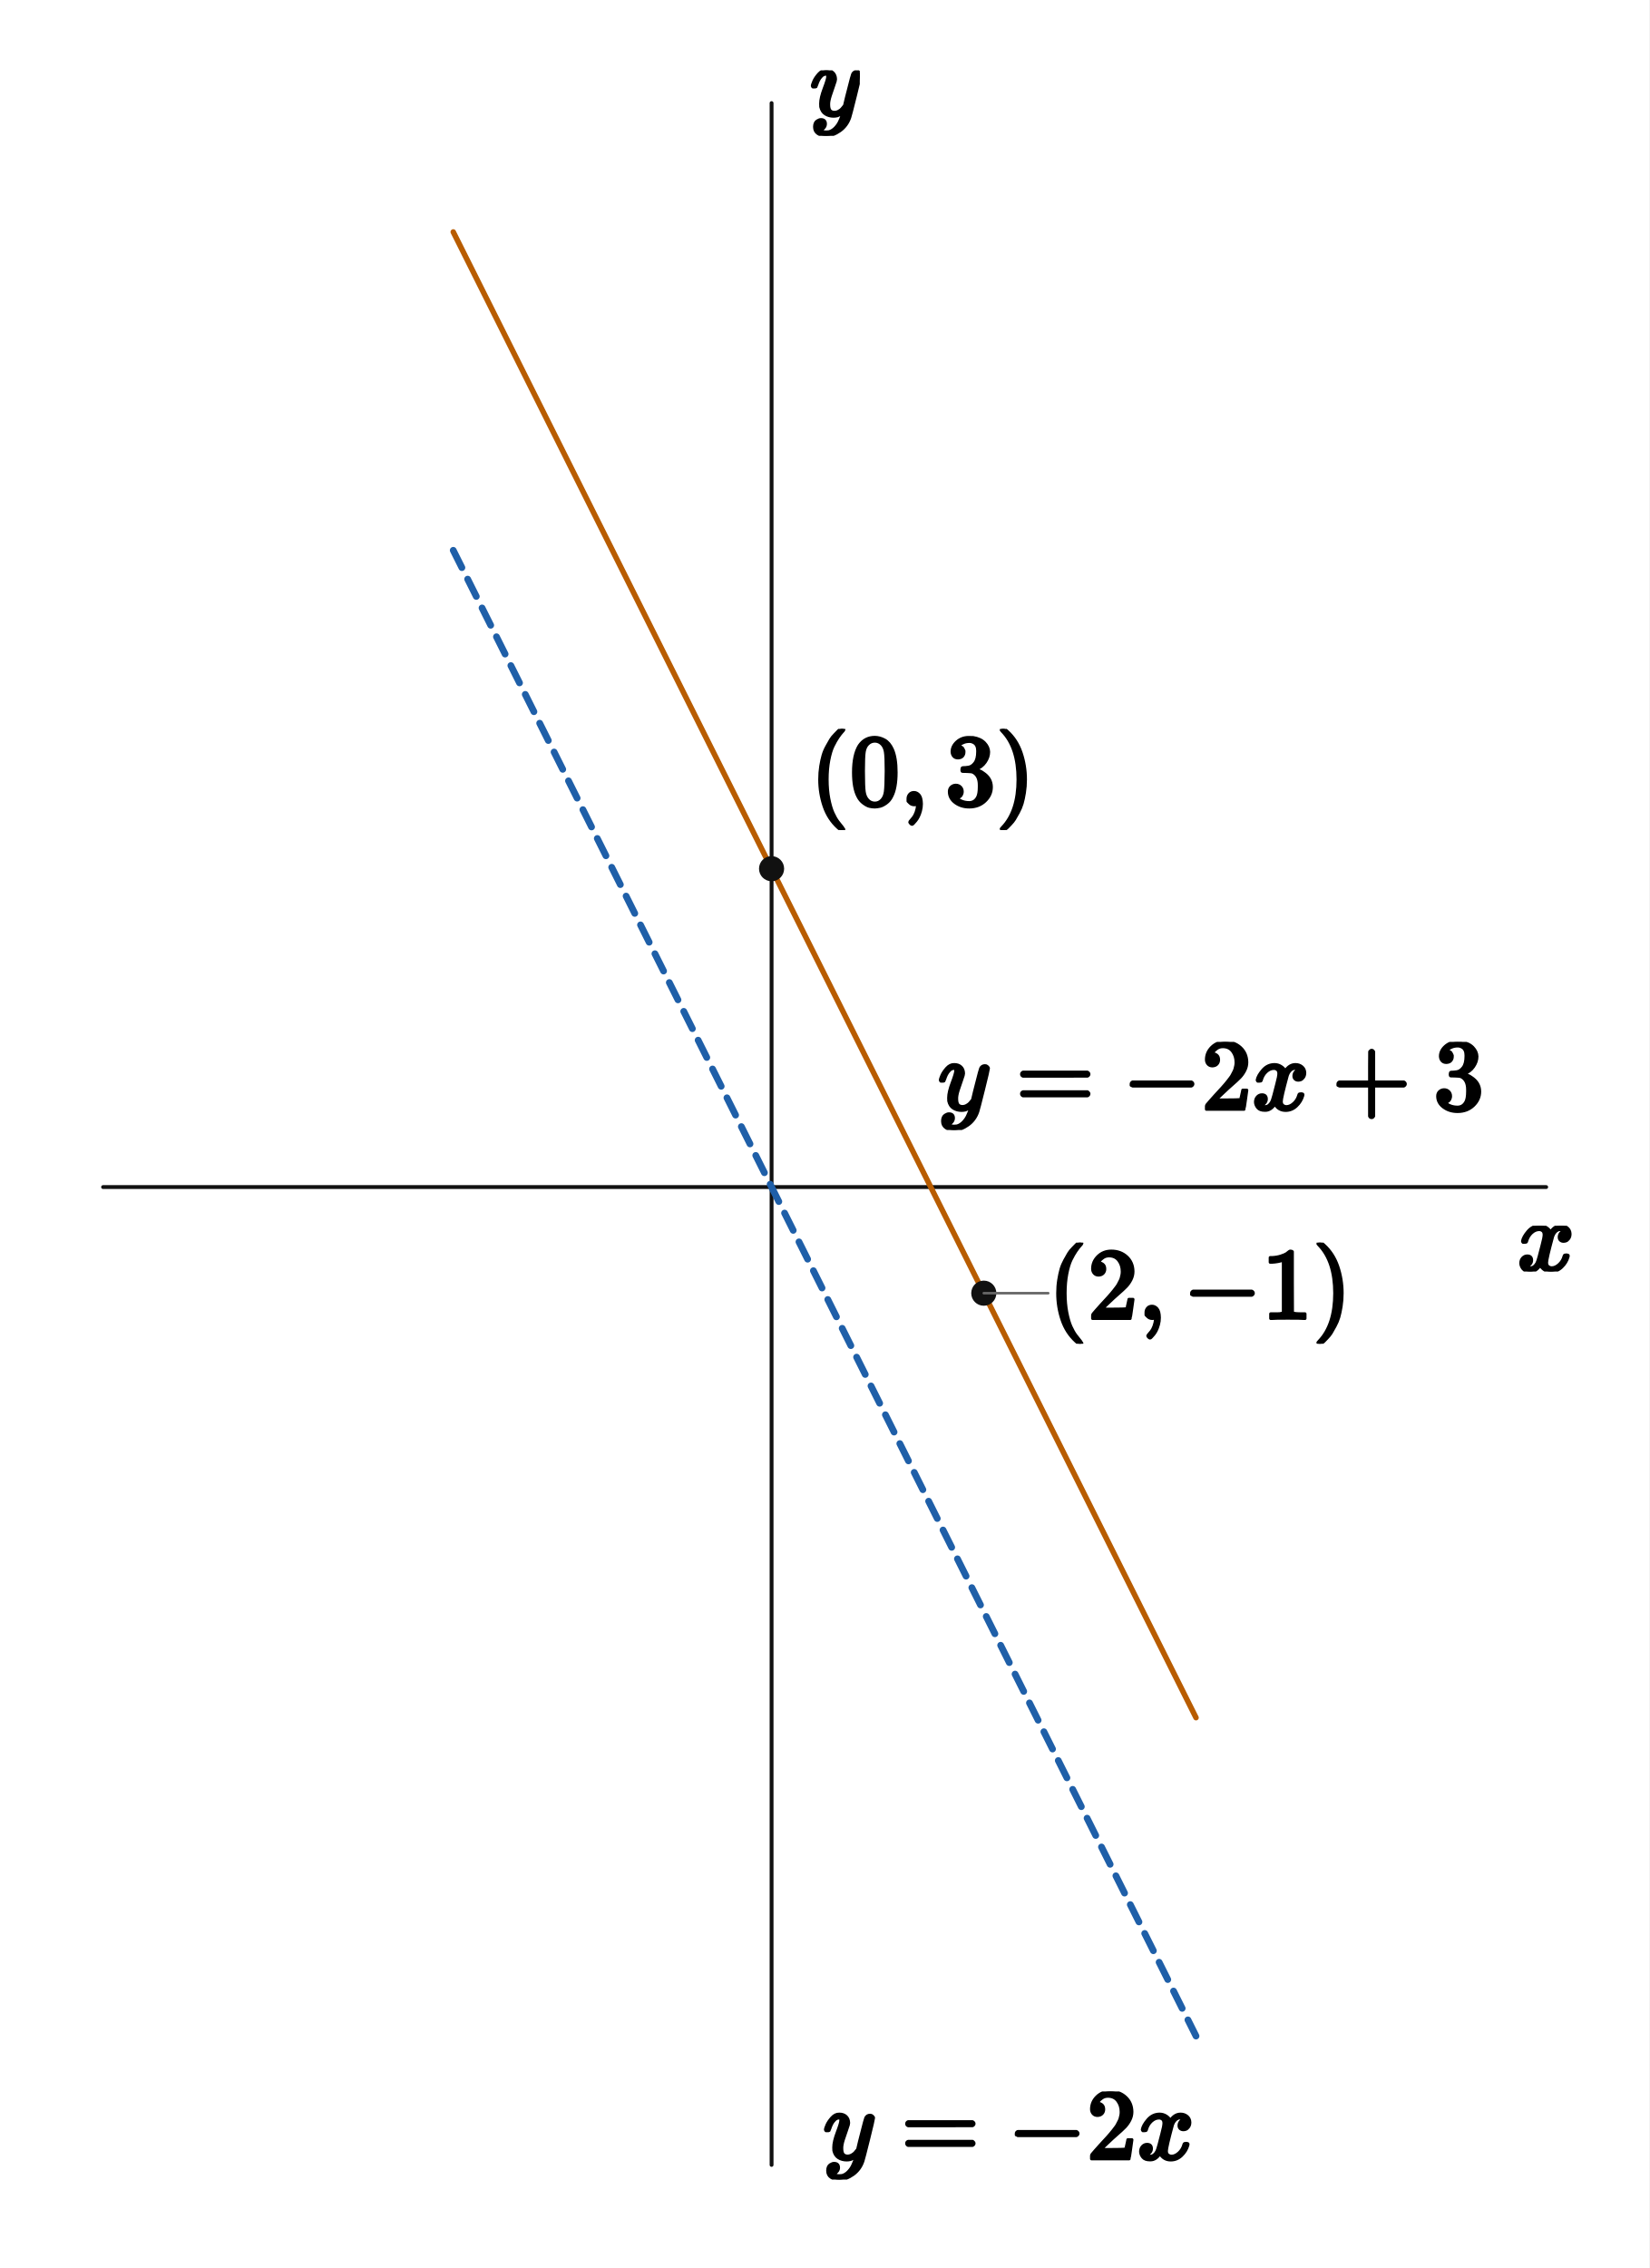
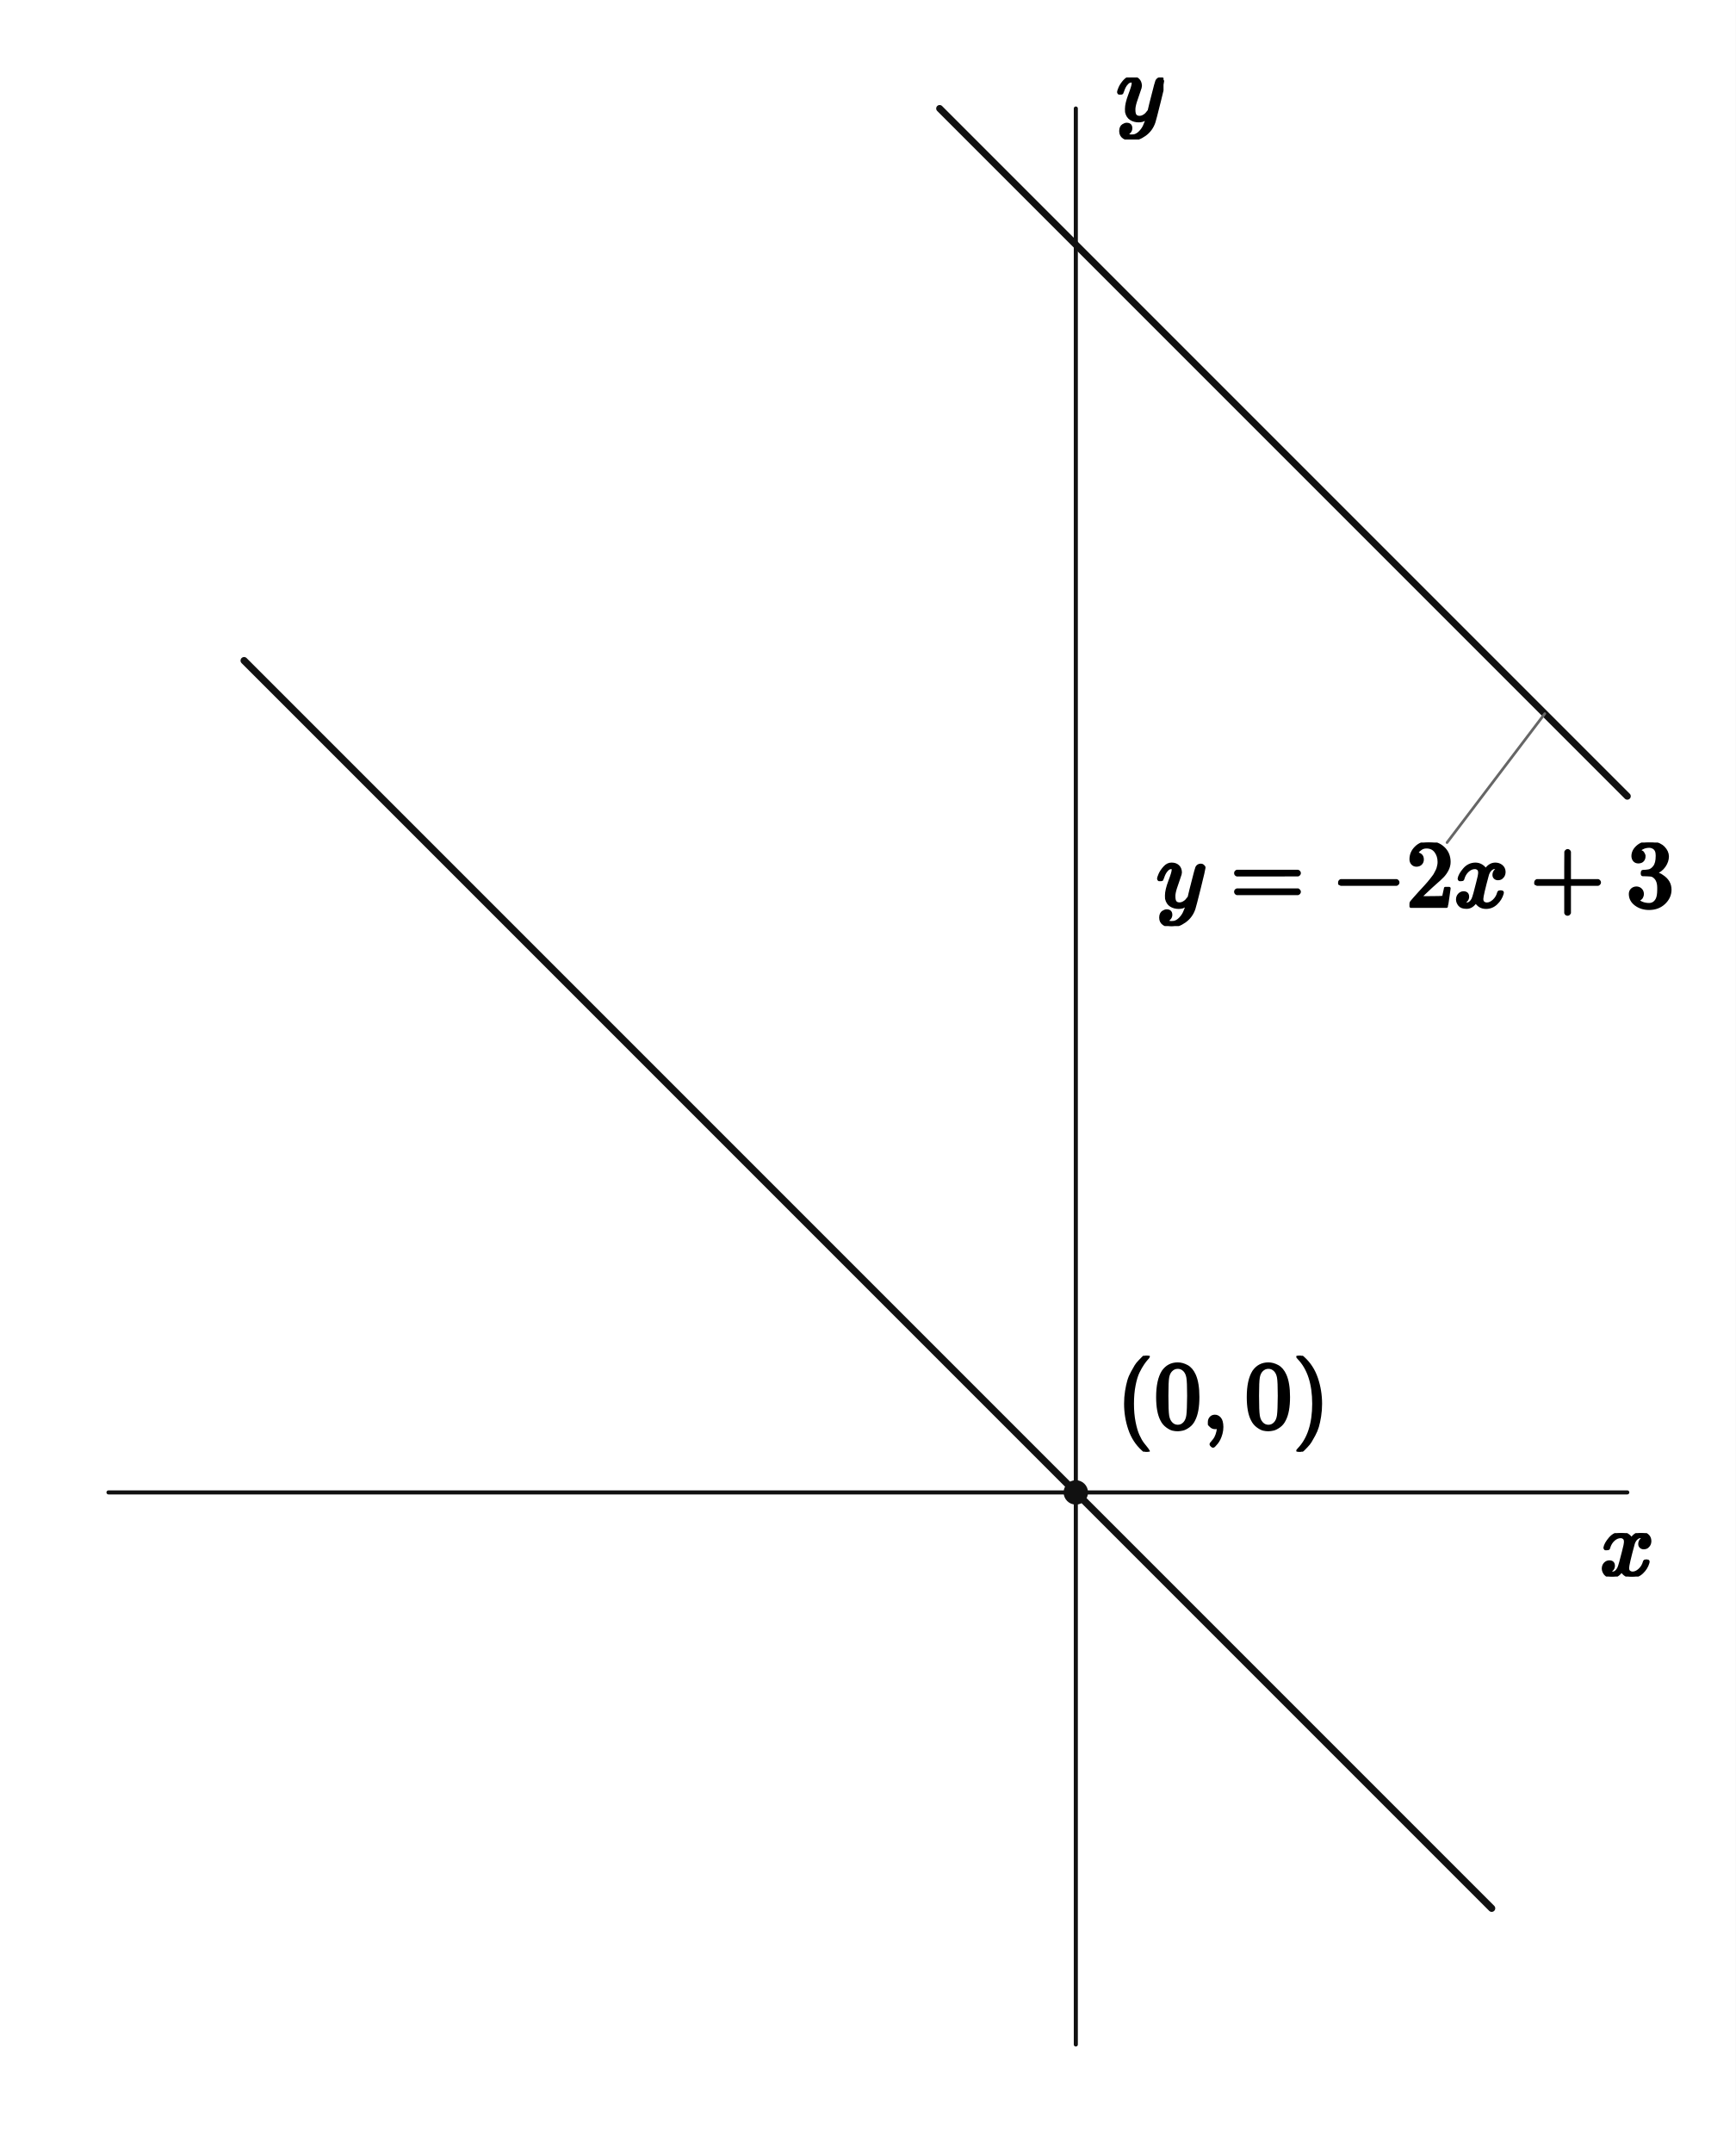
- <svg xmlns="http://www.w3.org/2000/svg" viewBox="0 0 512 704" width="512" height="704" preserveAspectRatio="xMidYMid meet" role="img" aria-labelledby="visual-title visual-desc" data-engine-version="geometry-visual-v1" data-geometry-style-version="AP_GEOMETRY_PRINT_V1_0_DRAFT" data-geometry-preset="GEOMETRY_STANDARD" data-graph-style-version="AP_GRAPH_PRINT_V1_1_DRAFT" data-geometry-mode="COORDINATE_GEOMETRY_HYBRID" data-axis-scale-mode="EQUAL_UNIT" data-geometry-fact-hash="44136fa355b3678a1146ad16f7e8649e94fb4fc21fe77e8310c060f61caaff8a" data-visual-provenance="independent-facts-python" style="max-width:100%;height:auto;stroke-linejoin:round;stroke-linecap:round" data-publication-profile="fragment-publication-spike-v1" data-safe-margin="12">
-   <rect width="512" height="704" fill="#fff" />
+ <svg xmlns="http://www.w3.org/2000/svg" viewBox="0 0 512 635" width="512" height="635" preserveAspectRatio="xMidYMid meet" role="img" aria-labelledby="visual-title visual-desc" data-engine-version="geometry-visual-v1" data-geometry-style-version="AP_GEOMETRY_PRINT_V1_0_DRAFT" data-geometry-preset="GEOMETRY_STANDARD" data-graph-style-version="AP_GRAPH_PRINT_V1_1_DRAFT" data-geometry-mode="COORDINATE_GEOMETRY_HYBRID" data-axis-scale-mode="UNEQUAL_UNIT_DECLARED" data-geometry-fact-hash="44136fa355b3678a1146ad16f7e8649e94fb4fc21fe77e8310c060f61caaff8a" data-visual-provenance="independent-facts-python" style="max-width:100%;height:auto;stroke-linejoin:round;stroke-linecap:round" data-publication-profile="fragment-publication-spike-v1" data-safe-margin="12">
+   <rect width="512" height="635" fill="#fff" />
  <g data-layer="30">
-     <line id="x-axis" data-role="axis" stroke="#111" stroke-width="1.2" fill="none" data-axis="x" x1="32" y1="368.471" x2="480" y2="368.471" />
+     <line id="x-axis" data-role="axis" stroke="#111" stroke-width="1.2" fill="none" data-axis="x" x1="32" y1="440.167" x2="480" y2="440.167" />
  </g>
  <g data-layer="30">
-     <line id="y-axis" data-role="axis" stroke="#111" stroke-width="1.2" fill="none" data-axis="y" x1="239.529" y1="672" x2="239.529" y2="32" />
-   </g>
-   <g data-layer="35">
-     <polyline id="f-f1-branch-0" data-role="curve" stroke="#b85c00" stroke-width="1.7" fill="none" data-branch="CURVE_f1" points="140.706,72 141.477,73.542 142.248,75.085 143.019,76.627 143.791,78.17 144.562,79.712 145.333,81.254 146.104,82.797 146.875,84.339 147.647,85.882 148.418,87.424 149.189,88.966 149.96,90.509 150.731,92.051 151.503,93.594 152.274,95.136 153.045,96.678 153.816,98.221 154.587,99.763 155.359,101.306 156.13,102.848 156.901,104.39 157.672,105.933 158.443,107.475 159.215,109.018 159.986,110.56 160.757,112.102 161.528,113.645 162.299,115.187 163.071,116.729 163.842,118.272 164.613,119.814 165.384,121.357 166.155,122.899 166.927,124.441 167.698,125.984 168.469,127.526 169.24,129.069 170.011,130.611 170.783,132.153 171.554,133.696 172.325,135.238 173.096,136.781 173.867,138.323 174.639,139.865 175.41,141.408 176.181,142.95 176.952,144.493 177.723,146.035 178.495,147.577 179.266,149.12 180.037,150.662 180.808,152.205 181.579,153.747 182.351,155.289 183.122,156.832 183.893,158.374 184.664,159.917 185.435,161.459 186.207,163.001 186.978,164.544 187.749,166.086 188.52,167.629 189.291,169.171 190.063,170.713 190.834,172.256 191.605,173.798 192.376,175.341 193.147,176.883 193.919,178.425 194.69,179.968 195.461,181.51 196.232,183.053 197.003,184.595 197.775,186.137 198.546,187.68 199.317,189.222 200.088,190.765 200.859,192.307 201.631,193.849 202.402,195.392 203.173,196.934 203.944,198.476 204.715,200.019 205.487,201.561 206.258,203.104 207.029,204.646 207.8,206.188 208.571,207.731 209.343,209.273 210.114,210.816 210.885,212.358 211.656,213.9 212.427,215.443 213.199,216.985 213.97,218.528 214.741,220.07 215.512,221.612 216.283,223.155 217.054,224.697 217.826,226.24 218.597,227.782 219.368,229.324 220.139,230.867 220.91,232.409 221.682,233.952 222.453,235.494 223.224,237.036 223.995,238.579 224.766,240.121 225.538,241.664 226.309,243.206 227.08,244.748 227.851,246.291 228.622,247.833 229.394,249.376 230.165,250.918 230.936,252.46 231.707,254.003 232.478,255.545 233.25,257.088 234.021,258.63 234.792,260.172 235.563,261.715 236.334,263.257 237.106,264.8 237.877,266.342 238.648,267.884 239.419,269.427 240.19,270.969 240.962,272.512 241.733,274.054 242.504,275.596 243.275,277.139 244.046,278.681 244.818,280.223 245.589,281.766 246.36,283.308 247.131,284.851 247.902,286.393 248.674,287.935 249.445,289.478 250.216,291.02 250.987,292.563 251.758,294.105 252.53,295.647 253.301,297.19 254.072,298.732 254.843,300.275 255.614,301.817 256.386,303.359 257.157,304.902 257.928,306.444 258.699,307.987 259.47,309.529 260.242,311.071 261.013,312.614 261.784,314.156 262.555,315.699 263.326,317.241 264.098,318.783 264.869,320.326 265.64,321.868 266.411,323.411 267.182,324.953 267.954,326.495 268.725,328.038 269.496,329.58 270.267,331.123 271.038,332.665 271.81,334.207 272.581,335.75 273.352,337.292 274.123,338.835 274.894,340.377 275.666,341.919 276.437,343.462 277.208,345.004 277.979,346.547 278.75,348.089 279.522,349.631 280.293,351.174 281.064,352.716 281.835,354.259 282.606,355.801 283.378,357.343 284.149,358.886 284.92,360.428 285.691,361.97 286.462,363.513 287.234,365.055 288.005,366.598 288.776,368.14 288.941,368.471 289.547,369.682 290.318,371.225 291.09,372.767 291.861,374.31 292.632,375.852 293.403,377.394 294.174,378.937 294.946,380.479 295.717,382.022 296.488,383.564 297.259,385.106 298.03,386.649 298.801,388.191 299.573,389.734 300.344,391.276 301.115,392.818 301.886,394.361 302.657,395.903 303.429,397.446 304.2,398.988 304.971,400.53 305.742,402.073 306.513,403.615 307.285,405.158 308.056,406.7 308.827,408.242 309.598,409.785 310.369,411.327 311.141,412.87 311.912,414.412 312.683,415.954 313.454,417.497 314.225,419.039 314.997,420.582 315.768,422.124 316.539,423.666 317.31,425.209 318.081,426.751 318.853,428.294 319.624,429.836 320.395,431.378 321.166,432.921 321.937,434.463 322.709,436.006 323.48,437.548 324.251,439.09 325.022,440.633 325.793,442.175 326.565,443.717 327.336,445.26 328.107,446.802 328.878,448.345 329.649,449.887 330.421,451.429 331.192,452.972 331.963,454.514 332.734,456.057 333.505,457.599 334.277,459.141 335.048,460.684 335.819,462.226 336.59,463.769 337.361,465.311 338.133,466.853 338.904,468.396 339.675,469.938 340.446,471.481 341.217,473.023 341.989,474.565 342.76,476.108 343.531,477.65 344.302,479.193 345.073,480.735 345.845,482.277 346.616,483.82 347.387,485.362 348.158,486.905 348.929,488.447 349.701,489.989 350.472,491.532 351.243,493.074 352.014,494.617 352.785,496.159 353.557,497.701 354.328,499.244 355.099,500.786 355.87,502.329 356.641,503.871 357.413,505.413 358.184,506.956 358.955,508.498 359.726,510.041 360.497,511.583 361.269,513.125 362.04,514.668 362.811,516.21 363.582,517.753 364.353,519.295 365.125,520.837 365.896,522.38 366.667,523.922 367.438,525.464 368.209,527.007 368.981,528.549 369.752,530.092 370.523,531.634 371.294,533.176" />
+     <line id="y-axis" data-role="axis" stroke="#111" stroke-width="1.2" fill="none" data-axis="y" x1="317.333" y1="603" x2="317.333" y2="32" />
  </g>
  <g data-layer="40">
-     <polyline id="f-f0-branch-0" data-role="curve" stroke="#1f5fa8" stroke-width="2.1" fill="none" data-branch="CURVE_f0" stroke-dasharray="6 4" points="140.706,170.824 141.477,172.366 142.248,173.908 143.019,175.451 143.791,176.993 144.562,178.536 145.333,180.078 146.104,181.62 146.875,183.163 147.647,184.705 148.418,186.247 149.189,187.79 149.96,189.332 150.731,190.875 151.503,192.417 152.274,193.959 153.045,195.502 153.816,197.044 154.587,198.587 155.359,200.129 156.13,201.671 156.901,203.214 157.672,204.756 158.443,206.299 159.215,207.841 159.986,209.383 160.757,210.926 161.528,212.468 162.299,214.011 163.071,215.553 163.842,217.095 164.613,218.638 165.384,220.18 166.155,221.723 166.927,223.265 167.698,224.807 168.469,226.35 169.24,227.892 170.011,229.435 170.783,230.977 171.554,232.519 172.325,234.062 173.096,235.604 173.867,237.147 174.639,238.689 175.41,240.231 176.181,241.774 176.952,243.316 177.723,244.859 178.495,246.401 179.266,247.943 180.037,249.486 180.808,251.028 181.579,252.571 182.351,254.113 183.122,255.655 183.893,257.198 184.664,258.74 185.435,260.283 186.207,261.825 186.978,263.367 187.749,264.91 188.52,266.452 189.291,267.994 190.063,269.537 190.834,271.079 191.605,272.622 192.376,274.164 193.147,275.706 193.919,277.249 194.69,278.791 195.461,280.334 196.232,281.876 197.003,283.418 197.775,284.961 198.546,286.503 199.317,288.046 200.088,289.588 200.859,291.13 201.631,292.673 202.402,294.215 203.173,295.758 203.944,297.3 204.715,298.842 205.487,300.385 206.258,301.927 207.029,303.47 207.8,305.012 208.571,306.554 209.343,308.097 210.114,309.639 210.885,311.182 211.656,312.724 212.427,314.266 213.199,315.809 213.97,317.351 214.741,318.894 215.512,320.436 216.283,321.978 217.054,323.521 217.826,325.063 218.597,326.606 219.368,328.148 220.139,329.69 220.91,331.233 221.682,332.775 222.453,334.318 223.224,335.86 223.995,337.402 224.766,338.945 225.538,340.487 226.309,342.03 227.08,343.572 227.851,345.114 228.622,346.657 229.394,348.199 230.165,349.741 230.936,351.284 231.707,352.826 232.478,354.369 233.25,355.911 234.021,357.453 234.792,358.996 235.563,360.538 236.334,362.081 237.106,363.623 237.877,365.165 238.648,366.708 239.419,368.25 239.529,368.471 240.19,369.793 240.962,371.335 241.733,372.877 242.504,374.42 243.275,375.962 244.046,377.505 244.818,379.047 245.589,380.589 246.36,382.132 247.131,383.674 247.902,385.217 248.674,386.759 249.445,388.301 250.216,389.844 250.987,391.386 251.758,392.929 252.53,394.471 253.301,396.013 254.072,397.556 254.843,399.098 255.614,400.641 256.386,402.183 257.157,403.725 257.928,405.268 258.699,406.81 259.47,408.353 260.242,409.895 261.013,411.437 261.784,412.98 262.555,414.522 263.326,416.065 264.098,417.607 264.869,419.149 265.64,420.692 266.411,422.234 267.182,423.777 267.954,425.319 268.725,426.861 269.496,428.404 270.267,429.946 271.038,431.488 271.81,433.031 272.581,434.573 273.352,436.116 274.123,437.658 274.894,439.2 275.666,440.743 276.437,442.285 277.208,443.828 277.979,445.37 278.75,446.912 279.522,448.455 280.293,449.997 281.064,451.54 281.835,453.082 282.606,454.624 283.378,456.167 284.149,457.709 284.92,459.252 285.691,460.794 286.462,462.336 287.234,463.879 288.005,465.421 288.776,466.964 289.547,468.506 290.318,470.048 291.09,471.591 291.861,473.133 292.632,474.676 293.403,476.218 294.174,477.76 294.946,479.303 295.717,480.845 296.488,482.388 297.259,483.93 298.03,485.472 298.801,487.015 299.573,488.557 300.344,490.1 301.115,491.642 301.886,493.184 302.657,494.727 303.429,496.269 304.2,497.812 304.971,499.354 305.742,500.896 306.513,502.439 307.285,503.981 308.056,505.524 308.827,507.066 309.598,508.608 310.369,510.151 311.141,511.693 311.912,513.235 312.683,514.778 313.454,516.32 314.225,517.863 314.997,519.405 315.768,520.947 316.539,522.49 317.31,524.032 318.081,525.575 318.853,527.117 319.624,528.659 320.395,530.202 321.166,531.744 321.937,533.287 322.709,534.829 323.48,536.371 324.251,537.914 325.022,539.456 325.793,540.999 326.565,542.541 327.336,544.083 328.107,545.626 328.878,547.168 329.649,548.711 330.421,550.253 331.192,551.795 331.963,553.338 332.734,554.88 333.505,556.423 334.277,557.965 335.048,559.507 335.819,561.05 336.59,562.592 337.361,564.135 338.133,565.677 338.904,567.219 339.675,568.762 340.446,570.304 341.217,571.847 341.989,573.389 342.76,574.931 343.531,576.474 344.302,578.016 345.073,579.559 345.845,581.101 346.616,582.643 347.387,584.186 348.158,585.728 348.929,587.271 349.701,588.813 350.472,590.355 351.243,591.898 352.014,593.44 352.785,594.982 353.557,596.525 354.328,598.067 355.099,599.61 355.87,601.152 356.641,602.694 357.413,604.237 358.184,605.779 358.955,607.322 359.726,608.864 360.497,610.406 361.269,611.949 362.04,613.491 362.811,615.034 363.582,616.576 364.353,618.118 365.125,619.661 365.896,621.203 366.667,622.746 367.438,624.288 368.209,625.83 368.981,627.373 369.752,628.915 370.523,630.458 371.294,632" />
+     <polyline id="f-piece-1-branch-0" data-role="curve" stroke="#111" stroke-width="2.1" fill="none" data-branch="PIECE_1" points="72,194.833 73.231,196.064 74.462,197.295 75.692,198.526 76.923,199.756 78.154,200.987 79.385,202.218 80.615,203.449 81.846,204.679 83.077,205.91 84.308,207.141 85.538,208.372 86.769,209.603 88,210.833 89.231,212.064 90.462,213.295 91.692,214.526 92.923,215.756 94.154,216.987 95.385,218.218 96.615,219.449 97.846,220.679 99.077,221.91 100.308,223.141 101.538,224.372 102.769,225.603 104,226.833 105.231,228.064 106.462,229.295 107.692,230.526 108.923,231.756 110.154,232.987 111.385,234.218 112.615,235.449 113.846,236.679 115.077,237.91 116.308,239.141 117.538,240.372 118.769,241.603 120,242.833 121.231,244.064 122.462,245.295 123.692,246.526 124.923,247.756 126.154,248.987 127.385,250.218 128.615,251.449 129.846,252.679 131.077,253.91 132.308,255.141 133.538,256.372 134.769,257.603 136,258.833 137.231,260.064 138.462,261.295 139.692,262.526 140.923,263.756 142.154,264.987 143.385,266.218 144.615,267.449 145.846,268.679 147.077,269.91 148.308,271.141 149.538,272.372 150.769,273.603 152,274.833 153.231,276.064 154.462,277.295 155.692,278.526 156.923,279.756 158.154,280.987 159.385,282.218 160.615,283.449 161.846,284.679 163.077,285.91 164.308,287.141 165.538,288.372 166.769,289.603 168,290.833 169.231,292.064 170.462,293.295 171.692,294.526 172.923,295.756 174.154,296.987 175.385,298.218 176.615,299.449 177.846,300.679 179.077,301.91 180.308,303.141 181.538,304.372 182.769,305.603 184,306.833 185.231,308.064 186.462,309.295 187.692,310.526 188.923,311.756 190.154,312.987 191.385,314.218 192.615,315.449 193.846,316.679 195.077,317.91 196.308,319.141 197.538,320.372 198.769,321.603 200,322.833 201.231,324.064 202.462,325.295 203.692,326.526 204.923,327.756 206.154,328.987 207.385,330.218 208.615,331.449 209.846,332.679 211.077,333.91 212.308,335.141 213.538,336.372 214.769,337.603 216,338.833 217.231,340.064 218.462,341.295 219.692,342.526 220.923,343.756 222.154,344.987 223.385,346.218 224.615,347.449 225.846,348.679 227.077,349.91 228.308,351.141 229.538,352.372 230.769,353.603 232,354.833 233.231,356.064 234.462,357.295 235.692,358.526 236.923,359.756 238.154,360.987 239.385,362.218 240.615,363.449 241.846,364.679 243.077,365.91 244.308,367.141 245.538,368.372 246.769,369.603 248,370.833 249.231,372.064 250.462,373.295 251.692,374.526 252.923,375.756 254.154,376.987 255.385,378.218 256.615,379.449 257.846,380.679 259.077,381.91 260.308,383.141 261.538,384.372 262.769,385.603 264,386.833 265.231,388.064 266.462,389.295 267.692,390.526 268.923,391.756 270.154,392.987 271.385,394.218 272.615,395.449 273.846,396.679 275.077,397.91 276.308,399.141 277.538,400.372 278.769,401.603 280,402.833 281.231,404.064 282.462,405.295 283.692,406.526 284.923,407.756 286.154,408.987 287.385,410.218 288.615,411.449 289.846,412.679 291.077,413.91 292.308,415.141 293.538,416.372 294.769,417.603 296,418.833 297.231,420.064 298.462,421.295 299.692,422.526 300.923,423.756 302.154,424.987 303.385,426.218 304.615,427.449 305.846,428.679 307.077,429.91 308.308,431.141 309.538,432.372 310.769,433.603 312,434.833 313.231,436.064 314.462,437.295 315.692,438.526 316.923,439.756 317.333,440.167 318.154,440.987 319.385,442.218 320.615,443.449 321.846,444.679 323.077,445.91 324.308,447.141 325.538,448.372 326.769,449.603 328,450.833 329.231,452.064 330.462,453.295 331.692,454.526 332.923,455.756 334.154,456.987 335.385,458.218 336.615,459.449 337.846,460.679 339.077,461.91 340.308,463.141 341.538,464.372 342.769,465.603 344,466.833 345.231,468.064 346.462,469.295 347.692,470.526 348.923,471.756 350.154,472.987 351.385,474.218 352.615,475.449 353.846,476.679 355.077,477.91 356.308,479.141 357.538,480.372 358.769,481.603 360,482.833 361.231,484.064 362.462,485.295 363.692,486.526 364.923,487.756 366.154,488.987 367.385,490.218 368.615,491.449 369.846,492.679 371.077,493.91 372.308,495.141 373.538,496.372 374.769,497.603 376,498.833 377.231,500.064 378.462,501.295 379.692,502.526 380.923,503.756 382.154,504.987 383.385,506.218 384.615,507.449 385.846,508.679 387.077,509.91 388.308,511.141 389.538,512.372 390.769,513.603 392,514.833 393.231,516.064 394.462,517.295 395.692,518.526 396.923,519.756 398.154,520.987 399.385,522.218 400.615,523.449 401.846,524.679 403.077,525.91 404.308,527.141 405.538,528.372 406.769,529.603 408,530.833 409.231,532.064 410.462,533.295 411.692,534.526 412.923,535.756 414.154,536.987 415.385,538.218 416.615,539.449 417.846,540.679 419.077,541.91 420.308,543.141 421.538,544.372 422.769,545.603 424,546.833 425.231,548.064 426.462,549.295 427.692,550.526 428.923,551.756 430.154,552.987 431.385,554.218 432.615,555.449 433.846,556.679 435.077,557.91 436.308,559.141 437.538,560.372 438.769,561.603 440,562.833" />
+   </g>
+   <g data-layer="40">
+     <line id="line-trans" data-role="line" stroke="#111" stroke-width="2.05" fill="none" x1="277.167" y1="32" x2="480" y2="234.833" />
  </g>
  <g data-layer="70">
-     <circle id="P" data-role="point" stroke="#111" stroke-width="0.8" fill="#111" cx="305.412" cy="401.412" r="3.5" />
-   </g>
-   <g data-layer="70">
-     <circle id="Q" data-role="point" stroke="#111" stroke-width="0.8" fill="#111" cx="239.529" cy="269.647" r="3.5" />
+     <circle id="required-point-1" data-role="point" stroke="#111" stroke-width="0.8" fill="#111" cx="317.333" cy="440.167" r="3.2" />
  </g>
  <g data-layer="85">
-     <line id="P-coordinates-owner-leader" data-role="leader" data-owner-label="P-coordinates" data-owner="P" x1="305.412" y1="401.412" x2="325.412" y2="401.412" stroke="#666" stroke-width="0.8" fill="none" />
+     <line id="line-trans-equation-owner-leader" data-role="leader" data-owner-label="line-trans-equation" data-owner="line-trans" x1="455.66" y1="210.493" x2="426.833" y2="248.493" stroke="#666" stroke-width="0.8" fill="none" />
  </g>
  <g data-layer="90">
-     <g id="P-coordinates" data-label-kind="COORDINATE_LABEL" data-priority="0" data-font-px="31.4" data-owner="P" data-fragment-sha="sha256:bab6375fd5de2507a16c296aaaa823b523b75ffb45cbe559accbd3ae830c6ca7" transform="translate(325.4118 385.7118)">
-       <svg width="94.222" height="31.4" viewBox="0 0 94.222 31.4" data-outline-width="94.22198" data-outline-height="31.4" id="lb-47d8edebdcbdf475938931fcc07d3724bc644484c0431d959a6c66833c0cd9c2" data-owner="P" data-fact-role="DERIVED_INTERMEDIATE">
-         <g data-outline-units-per-em="1000" transform="translate(0 23.55) scale(0.0314)">
-           <g stroke="currentColor" fill="currentColor" stroke-width="30" transform="scale(1,-1)">
-             <g data-mml-node="math">
-               <g data-mml-node="mo">
-                 <path data-c="28" d="M94 250Q94 319 104 381T127 488T164 576T202 643T244 695T277 729T302 750H315H319Q333 750 333 741Q333 738 316 720T275 667T226 581T184 443T167 250T184 58T225 -81T274 -167T316 -220T333 -241Q333 -250 318 -250H315H302L274 -226Q180 -141 137 -14T94 250Z" />
-               </g>
-               <g data-mml-node="mn" transform="translate(389,0)">
-                 <path data-c="32" d="M109 429Q82 429 66 447T50 491Q50 562 103 614T235 666Q326 666 387 610T449 465Q449 422 429 383T381 315T301 241Q265 210 201 149L142 93L218 92Q375 92 385 97Q392 99 409 186V189H449V186Q448 183 436 95T421 3V0H50V19V31Q50 38 56 46T86 81Q115 113 136 137Q145 147 170 174T204 211T233 244T261 278T284 308T305 340T320 369T333 401T340 431T343 464Q343 527 309 573T212 619Q179 619 154 602T119 569T109 550Q109 549 114 549Q132 549 151 535T170 489Q170 464 154 447T109 429Z" />
-               </g>
-               <g data-mml-node="mo" transform="translate(889,0)">
-                 <path data-c="2C" d="M78 35T78 60T94 103T137 121Q165 121 187 96T210 8Q210 -27 201 -60T180 -117T154 -158T130 -185T117 -194Q113 -194 104 -185T95 -172Q95 -168 106 -156T131 -126T157 -76T173 -3V9L172 8Q170 7 167 6T161 3T152 1T140 0Q113 0 96 17Z" />
-               </g>
-               <g data-mml-node="mo" transform="translate(1333.7,0)">
-                 <path data-c="2212" d="M84 237T84 250T98 270H679Q694 262 694 250T679 230H98Q84 237 84 250Z" />
-               </g>
-               <g data-mml-node="mn" transform="translate(2111.7,0)">
-                 <path data-c="31" d="M213 578L200 573Q186 568 160 563T102 556H83V602H102Q149 604 189 617T245 641T273 663Q275 666 285 666Q294 666 302 660V361L303 61Q310 54 315 52T339 48T401 46H427V0H416Q395 3 257 3Q121 3 100 0H88V46H114Q136 46 152 46T177 47T193 50T201 52T207 57T213 61V578Z" />
-               </g>
-               <g data-mml-node="mo" transform="translate(2611.7,0)">
-                 <path data-c="29" d="M60 749L64 750Q69 750 74 750H86L114 726Q208 641 251 514T294 250Q294 182 284 119T261 12T224 -76T186 -143T145 -194T113 -227T90 -246Q87 -249 86 -250H74Q66 -250 63 -250T58 -247T55 -238Q56 -237 66 -225Q221 -64 221 250T66 725Q56 737 55 738Q55 746 60 749Z" />
-               </g>
-             </g>
-           </g>
-         </g>
-       </svg>
-     </g>
-   </g>
-   <g data-layer="90">
-     <g id="Q-coordinates" data-label-kind="COORDINATE_LABEL" data-priority="0" data-font-px="31.4" data-owner="Q" data-fragment-sha="sha256:3839acaee58be54409c9e0cba41437f05bc89c0704618a7eeb3d31cf24874973" transform="translate(251.5294 226.2471)">
-       <svg width="69.793" height="31.4" viewBox="0 0 69.793 31.4" data-outline-width="69.79277999999998" data-outline-height="31.4" id="lb-d84589fe83f6bc2fd98920601e0617a150cf4efc8634f2ce85547fffeda933b6" data-owner="Q" data-fact-role="DERIVED_INTERMEDIATE">
-         <g data-outline-units-per-em="1000" transform="translate(0 23.55) scale(0.0314)">
-           <g stroke="currentColor" fill="currentColor" stroke-width="30" transform="scale(1,-1)">
-             <g data-mml-node="math">
-               <g data-mml-node="mo">
-                 <path data-c="28" d="M94 250Q94 319 104 381T127 488T164 576T202 643T244 695T277 729T302 750H315H319Q333 750 333 741Q333 738 316 720T275 667T226 581T184 443T167 250T184 58T225 -81T274 -167T316 -220T333 -241Q333 -250 318 -250H315H302L274 -226Q180 -141 137 -14T94 250Z" />
-               </g>
-               <g data-mml-node="mn" transform="translate(389,0)">
-                 <path data-c="30" d="M96 585Q152 666 249 666Q297 666 345 640T423 548Q460 465 460 320Q460 165 417 83Q397 41 362 16T301 -15T250 -22Q224 -22 198 -16T137 16T82 83Q39 165 39 320Q39 494 96 585ZM321 597Q291 629 250 629Q208 629 178 597Q153 571 145 525T137 333Q137 175 145 125T181 46Q209 16 250 16Q290 16 318 46Q347 76 354 130T362 333Q362 478 354 524T321 597Z" />
-               </g>
-               <g data-mml-node="mo" transform="translate(889,0)">
-                 <path data-c="2C" d="M78 35T78 60T94 103T137 121Q165 121 187 96T210 8Q210 -27 201 -60T180 -117T154 -158T130 -185T117 -194Q113 -194 104 -185T95 -172Q95 -168 106 -156T131 -126T157 -76T173 -3V9L172 8Q170 7 167 6T161 3T152 1T140 0Q113 0 96 17Z" />
-               </g>
-               <g data-mml-node="mn" transform="translate(1333.7,0)">
-                 <path data-c="33" d="M127 463Q100 463 85 480T69 524Q69 579 117 622T233 665Q268 665 277 664Q351 652 390 611T430 522Q430 470 396 421T302 350L299 348Q299 347 308 345T337 336T375 315Q457 262 457 175Q457 96 395 37T238 -22Q158 -22 100 21T42 130Q42 158 60 175T105 193Q133 193 151 175T169 130Q169 119 166 110T159 94T148 82T136 74T126 70T118 67L114 66Q165 21 238 21Q293 21 321 74Q338 107 338 175V195Q338 290 274 322Q259 328 213 329L171 330L168 332Q166 335 166 348Q166 366 174 366Q202 366 232 371Q266 376 294 413T322 525V533Q322 590 287 612Q265 626 240 626Q208 626 181 615T143 592T132 580H135Q138 579 143 578T153 573T165 566T175 555T183 540T186 520Q186 498 172 481T127 463Z" />
-               </g>
-               <g data-mml-node="mo" transform="translate(1833.7,0)">
-                 <path data-c="29" d="M60 749L64 750Q69 750 74 750H86L114 726Q208 641 251 514T294 250Q294 182 284 119T261 12T224 -76T186 -143T145 -194T113 -227T90 -246Q87 -249 86 -250H74Q66 -250 63 -250T58 -247T55 -238Q56 -237 66 -225Q221 -64 221 250T66 725Q56 737 55 738Q55 746 60 749Z" />
-               </g>
-             </g>
-           </g>
-         </g>
-       </svg>
-     </g>
-   </g>
-   <g data-layer="90">
-     <g id="curve-f0-equation" data-label-kind="EQUATION_LABEL" data-priority="0" data-font-px="31.4" data-owner="curve-f0-equation" data-fragment-sha="sha256:2c96c99c71d6496431aa77663b9fcde3ad98652aaa4985b54c2af206ca2d4ec9" transform="translate(255.601 649.2045)">
-       <svg width="115.351" height="27.349" viewBox="0 0 115.351 27.349" data-outline-width="115.35104" data-outline-height="27.3494" id="lb-b0d48d618bdf838a6139449479744a78f274bcbec7c4e83b09a85449225bcdc6" data-owner="curve-f0-equation" data-fact-role="DERIVED_INTERMEDIATE">
-         <g data-outline-units-per-em="1000" transform="translate(0 20.9124) scale(0.0314)">
-           <g stroke="currentColor" fill="currentColor" stroke-width="30" transform="scale(1,-1)">
-             <g data-mml-node="math">
-               <g data-mml-node="mi">
-                 <path data-c="1D466" d="M21 287Q21 301 36 335T84 406T158 442Q199 442 224 419T250 355Q248 336 247 334Q247 331 231 288T198 191T182 105Q182 62 196 45T238 27Q261 27 281 38T312 61T339 94Q339 95 344 114T358 173T377 247Q415 397 419 404Q432 431 462 431Q475 431 483 424T494 412T496 403Q496 390 447 193T391 -23Q363 -106 294 -155T156 -205Q111 -205 77 -183T43 -117Q43 -95 50 -80T69 -58T89 -48T106 -45Q150 -45 150 -87Q150 -107 138 -122T115 -142T102 -147L99 -148Q101 -153 118 -160T152 -167H160Q177 -167 186 -165Q219 -156 247 -127T290 -65T313 -9T321 21L315 17Q309 13 296 6T270 -6Q250 -11 231 -11Q185 -11 150 11T104 82Q103 89 103 113Q103 170 138 262T173 379Q173 380 173 381Q173 390 173 393T169 400T158 404H154Q131 404 112 385T82 344T65 302T57 280Q55 278 41 278H27Q21 284 21 287Z" />
-               </g>
-               <g data-mml-node="mo" transform="translate(767.8,0)">
-                 <path data-c="3D" d="M56 347Q56 360 70 367H707Q722 359 722 347Q722 336 708 328L390 327H72Q56 332 56 347ZM56 153Q56 168 72 173H708Q722 163 722 153Q722 140 707 133H70Q56 140 56 153Z" />
-               </g>
-               <g data-mml-node="mo" transform="translate(1823.6,0)">
-                 <path data-c="2212" d="M84 237T84 250T98 270H679Q694 262 694 250T679 230H98Q84 237 84 250Z" />
-               </g>
-               <g data-mml-node="mn" transform="translate(2601.6,0)">
-                 <path data-c="32" d="M109 429Q82 429 66 447T50 491Q50 562 103 614T235 666Q326 666 387 610T449 465Q449 422 429 383T381 315T301 241Q265 210 201 149L142 93L218 92Q375 92 385 97Q392 99 409 186V189H449V186Q448 183 436 95T421 3V0H50V19V31Q50 38 56 46T86 81Q115 113 136 137Q145 147 170 174T204 211T233 244T261 278T284 308T305 340T320 369T333 401T340 431T343 464Q343 527 309 573T212 619Q179 619 154 602T119 569T109 550Q109 549 114 549Q132 549 151 535T170 489Q170 464 154 447T109 429Z" />
-               </g>
-               <g data-mml-node="mi" transform="translate(3101.6,0)">
-                 <path data-c="1D465" d="M52 289Q59 331 106 386T222 442Q257 442 286 424T329 379Q371 442 430 442Q467 442 494 420T522 361Q522 332 508 314T481 292T458 288Q439 288 427 299T415 328Q415 374 465 391Q454 404 425 404Q412 404 406 402Q368 386 350 336Q290 115 290 78Q290 50 306 38T341 26Q378 26 414 59T463 140Q466 150 469 151T485 153H489Q504 153 504 145Q504 144 502 134Q486 77 440 33T333 -11Q263 -11 227 52Q186 -10 133 -10H127Q78 -10 57 16T35 71Q35 103 54 123T99 143Q142 143 142 101Q142 81 130 66T107 46T94 41L91 40Q91 39 97 36T113 29T132 26Q168 26 194 71Q203 87 217 139T245 247T261 313Q266 340 266 352Q266 380 251 392T217 404Q177 404 142 372T93 290Q91 281 88 280T72 278H58Q52 284 52 289Z" />
-               </g>
-             </g>
-           </g>
-         </g>
-       </svg>
-     </g>
-   </g>
-   <g data-layer="90">
-     <g id="curve-f1-equation" data-label-kind="EQUATION_LABEL" data-priority="0" data-font-px="31.4" data-owner="curve-f1-equation" data-fragment-sha="sha256:5f092670a1d75efda79ed70f33e80a323dae6c9cb2f93ca0d1d62e3f622c934f" transform="translate(291.2685 323.4152)">
-       <svg width="169.434" height="27.349" viewBox="0 0 169.434 27.349" data-outline-width="169.43439999999998" data-outline-height="27.3494" id="lb-c4bfb0acea093936894d2685b942d8686b445a5aa3715406a9d613132ca8b603" data-owner="curve-f1-equation" data-fact-role="DERIVED_INTERMEDIATE">
-         <g data-outline-units-per-em="1000" transform="translate(0 20.9124) scale(0.0314)">
+     <g id="line-trans-equation" data-label-kind="EQUATION_LABEL" data-priority="0" data-font-px="28.3" data-owner="line-trans" data-fragment-sha="sha256:31f97251cb7c299b1ee7501e68e1424a21ab7facb1ec484231dbffcc4ebd6886" transform="translate(341.1299 248.4933)">
+       <svg width="152.707" height="24.649" viewBox="0 0 152.707 24.649" data-outline-width="152.70680000000002" data-outline-height="24.6493" id="lb-67522a8bd2b445ea773760cae648957fb0fe0307ae37fa31f135aa133056508d" data-owner="line-trans" data-fact-role="DERIVED_INTERMEDIATE">
+         <g data-outline-units-per-em="1000" transform="translate(0 18.8478) scale(0.0283)">
          <g stroke="currentColor" fill="currentColor" stroke-width="30" transform="scale(1,-1)">
            <g data-mml-node="math">
              <g data-mml-node="mi">
                <path data-c="1D466" d="M21 287Q21 301 36 335T84 406T158 442Q199 442 224 419T250 355Q248 336 247 334Q247 331 231 288T198 191T182 105Q182 62 196 45T238 27Q261 27 281 38T312 61T339 94Q339 95 344 114T358 173T377 247Q415 397 419 404Q432 431 462 431Q475 431 483 424T494 412T496 403Q496 390 447 193T391 -23Q363 -106 294 -155T156 -205Q111 -205 77 -183T43 -117Q43 -95 50 -80T69 -58T89 -48T106 -45Q150 -45 150 -87Q150 -107 138 -122T115 -142T102 -147L99 -148Q101 -153 118 -160T152 -167H160Q177 -167 186 -165Q219 -156 247 -127T290 -65T313 -9T321 21L315 17Q309 13 296 6T270 -6Q250 -11 231 -11Q185 -11 150 11T104 82Q103 89 103 113Q103 170 138 262T173 379Q173 380 173 381Q173 390 173 393T169 400T158 404H154Q131 404 112 385T82 344T65 302T57 280Q55 278 41 278H27Q21 284 21 287Z" />
              </g>
              <g data-mml-node="mo" transform="translate(767.8,0)">
                <path data-c="3D" d="M56 347Q56 360 70 367H707Q722 359 722 347Q722 336 708 328L390 327H72Q56 332 56 347ZM56 153Q56 168 72 173H708Q722 163 722 153Q722 140 707 133H70Q56 140 56 153Z" />
              </g>
              <g data-mml-node="mo" transform="translate(1823.6,0)">
                <path data-c="2212" d="M84 237T84 250T98 270H679Q694 262 694 250T679 230H98Q84 237 84 250Z" />
              </g>
              <g data-mml-node="mn" transform="translate(2601.6,0)">
                <path data-c="32" d="M109 429Q82 429 66 447T50 491Q50 562 103 614T235 666Q326 666 387 610T449 465Q449 422 429 383T381 315T301 241Q265 210 201 149L142 93L218 92Q375 92 385 97Q392 99 409 186V189H449V186Q448 183 436 95T421 3V0H50V19V31Q50 38 56 46T86 81Q115 113 136 137Q145 147 170 174T204 211T233 244T261 278T284 308T305 340T320 369T333 401T340 431T343 464Q343 527 309 573T212 619Q179 619 154 602T119 569T109 550Q109 549 114 549Q132 549 151 535T170 489Q170 464 154 447T109 429Z" />
              </g>
              <g data-mml-node="mi" transform="translate(3101.6,0)">
                <path data-c="1D465" d="M52 289Q59 331 106 386T222 442Q257 442 286 424T329 379Q371 442 430 442Q467 442 494 420T522 361Q522 332 508 314T481 292T458 288Q439 288 427 299T415 328Q415 374 465 391Q454 404 425 404Q412 404 406 402Q368 386 350 336Q290 115 290 78Q290 50 306 38T341 26Q378 26 414 59T463 140Q466 150 469 151T485 153H489Q504 153 504 145Q504 144 502 134Q486 77 440 33T333 -11Q263 -11 227 52Q186 -10 133 -10H127Q78 -10 57 16T35 71Q35 103 54 123T99 143Q142 143 142 101Q142 81 130 66T107 46T94 41L91 40Q91 39 97 36T113 29T132 26Q168 26 194 71Q203 87 217 139T245 247T261 313Q266 340 266 352Q266 380 251 392T217 404Q177 404 142 372T93 290Q91 281 88 280T72 278H58Q52 284 52 289Z" />
              </g>
              <g data-mml-node="mo" transform="translate(3895.8,0)">
                <path data-c="2B" d="M56 237T56 250T70 270H369V420L370 570Q380 583 389 583Q402 583 409 568V270H707Q722 262 722 250T707 230H409V-68Q401 -82 391 -82H389H387Q375 -82 369 -68V230H70Q56 237 56 250Z" />
              </g>
              <g data-mml-node="mn" transform="translate(4896,0)">
                <path data-c="33" d="M127 463Q100 463 85 480T69 524Q69 579 117 622T233 665Q268 665 277 664Q351 652 390 611T430 522Q430 470 396 421T302 350L299 348Q299 347 308 345T337 336T375 315Q457 262 457 175Q457 96 395 37T238 -22Q158 -22 100 21T42 130Q42 158 60 175T105 193Q133 193 151 175T169 130Q169 119 166 110T159 94T148 82T136 74T126 70T118 67L114 66Q165 21 238 21Q293 21 321 74Q338 107 338 175V195Q338 290 274 322Q259 328 213 329L171 330L168 332Q166 335 166 348Q166 366 174 366Q202 366 232 371Q266 376 294 413T322 525V533Q322 590 287 612Q265 626 240 626Q208 626 181 615T143 592T132 580H135Q138 579 143 578T153 573T165 566T175 555T183 540T186 520Q186 498 172 481T127 463Z" />
              </g>
            </g>
          </g>
        </g>
      </svg>
    </g>
  </g>
  <g data-layer="90">
-     <g id="axis-x" data-label-kind="GRAPH_ANNOTATION" data-priority="4" data-font-px="31.4" data-owner="axis-x" data-fragment-sha="sha256:2c95f1c54d548e0fce49b07ab333a3aa33994dfa6ff9165353b538a9bfd9c69c" transform="translate(471.0196 380.4706)">
-       <svg width="17.961" height="14.224" viewBox="0 0 17.961 14.224" data-outline-width="17.9608" data-outline-height="14.2242" id="lb-c04fc553db6389c5cfc4517ed9cdb909f46afc4b4b7cafad774961a15e2a69aa" data-owner="axis-x" data-fact-role="DERIVED_INTERMEDIATE">
-         <g data-outline-units-per-em="1000" transform="translate(0 13.8788) scale(0.0314)">
+     <g id="required-point-1-coordinates" data-label-kind="COORDINATE_LABEL" data-priority="2" data-font-px="28.3" data-owner="required-point-1" data-fragment-sha="sha256:f06568dcca904fe1b8c02a8b629dcc04c91fb898a9ab672be3b6f6bde86cacc9" transform="translate(329.3333 399.8667)">
+       <svg width="62.902" height="28.3" viewBox="0 0 62.902 28.3" data-outline-width="62.902409999999996" data-outline-height="28.3" id="lb-0a501b76dfc39d43d5f634ba6cc585eab811f9f113ceee39ec6d2132ce9d4566" data-owner="required-point-1" data-fact-role="DERIVED_INTERMEDIATE">
+         <g data-outline-units-per-em="1000" transform="translate(0 21.225) scale(0.0283)">
+           <g stroke="currentColor" fill="currentColor" stroke-width="30" transform="scale(1,-1)">
+             <g data-mml-node="math">
+               <g data-mml-node="mo">
+                 <path data-c="28" d="M94 250Q94 319 104 381T127 488T164 576T202 643T244 695T277 729T302 750H315H319Q333 750 333 741Q333 738 316 720T275 667T226 581T184 443T167 250T184 58T225 -81T274 -167T316 -220T333 -241Q333 -250 318 -250H315H302L274 -226Q180 -141 137 -14T94 250Z" />
+               </g>
+               <g data-mml-node="mn" transform="translate(389,0)">
+                 <path data-c="30" d="M96 585Q152 666 249 666Q297 666 345 640T423 548Q460 465 460 320Q460 165 417 83Q397 41 362 16T301 -15T250 -22Q224 -22 198 -16T137 16T82 83Q39 165 39 320Q39 494 96 585ZM321 597Q291 629 250 629Q208 629 178 597Q153 571 145 525T137 333Q137 175 145 125T181 46Q209 16 250 16Q290 16 318 46Q347 76 354 130T362 333Q362 478 354 524T321 597Z" />
+               </g>
+               <g data-mml-node="mo" transform="translate(889,0)">
+                 <path data-c="2C" d="M78 35T78 60T94 103T137 121Q165 121 187 96T210 8Q210 -27 201 -60T180 -117T154 -158T130 -185T117 -194Q113 -194 104 -185T95 -172Q95 -168 106 -156T131 -126T157 -76T173 -3V9L172 8Q170 7 167 6T161 3T152 1T140 0Q113 0 96 17Z" />
+               </g>
+               <g data-mml-node="mn" transform="translate(1333.7,0)">
+                 <path data-c="30" d="M96 585Q152 666 249 666Q297 666 345 640T423 548Q460 465 460 320Q460 165 417 83Q397 41 362 16T301 -15T250 -22Q224 -22 198 -16T137 16T82 83Q39 165 39 320Q39 494 96 585ZM321 597Q291 629 250 629Q208 629 178 597Q153 571 145 525T137 333Q137 175 145 125T181 46Q209 16 250 16Q290 16 318 46Q347 76 354 130T362 333Q362 478 354 524T321 597Z" />
+               </g>
+               <g data-mml-node="mo" transform="translate(1833.7,0)">
+                 <path data-c="29" d="M60 749L64 750Q69 750 74 750H86L114 726Q208 641 251 514T294 250Q294 182 284 119T261 12T224 -76T186 -143T145 -194T113 -227T90 -246Q87 -249 86 -250H74Q66 -250 63 -250T58 -247T55 -238Q56 -237 66 -225Q221 -64 221 250T66 725Q56 737 55 738Q55 746 60 749Z" />
+               </g>
+             </g>
+           </g>
+         </g>
+       </svg>
+     </g>
+   </g>
+   <g data-layer="90">
+     <g id="axis-x" data-label-kind="GRAPH_ANNOTATION" data-priority="4" data-font-px="28.3" data-owner="axis-x" data-fragment-sha="sha256:5c80064b8fc8120182938178b9e5c5ad80937cd6f9770839cde1f10068b75e1b" transform="translate(471.9062 452.1667)">
+       <svg width="16.188" height="12.82" viewBox="0 0 16.188 12.82" data-outline-width="16.1876" data-outline-height="12.8199" id="lb-c04fc553db6389c5cfc4517ed9cdb909f46afc4b4b7cafad774961a15e2a69aa" data-owner="axis-x" data-fact-role="DERIVED_INTERMEDIATE">
+         <g data-outline-units-per-em="1000" transform="translate(0 12.5086) scale(0.0283)">
          <g stroke="currentColor" fill="currentColor" stroke-width="30" transform="scale(1,-1)">
            <g data-mml-node="math">
              <g data-mml-node="mi">
                <path data-c="1D465" d="M52 289Q59 331 106 386T222 442Q257 442 286 424T329 379Q371 442 430 442Q467 442 494 420T522 361Q522 332 508 314T481 292T458 288Q439 288 427 299T415 328Q415 374 465 391Q454 404 425 404Q412 404 406 402Q368 386 350 336Q290 115 290 78Q290 50 306 38T341 26Q378 26 414 59T463 140Q466 150 469 151T485 153H489Q504 153 504 145Q504 144 502 134Q486 77 440 33T333 -11Q263 -11 227 52Q186 -10 133 -10H127Q78 -10 57 16T35 71Q35 103 54 123T99 143Q142 143 142 101Q142 81 130 66T107 46T94 41L91 40Q91 39 97 36T113 29T132 26Q168 26 194 71Q203 87 217 139T245 247T261 313Q266 340 266 352Q266 380 251 392T217 404Q177 404 142 372T93 290Q91 281 88 280T72 278H58Q52 284 52 289Z" />
              </g>
            </g>
          </g>
        </g>
      </svg>
    </g>
  </g>
  <g data-layer="90">
-     <g id="axis-y" data-label-kind="GRAPH_ANNOTATION" data-priority="4" data-font-px="31.4" data-owner="axis-y" data-fragment-sha="sha256:da6872d11c5444d3b81a9147175fde2ca16ce32c2d1333290a2585abb8c26541" transform="translate(251.5294 21.8421)">
-       <svg width="15.386" height="20.316" viewBox="0 0 15.386 20.316" data-outline-width="15.386" data-outline-height="20.3158" id="lb-b2a1ebbb60b48b08cfc68870394369db51fb9649a7b60a56df47dbe9abf787ea" data-owner="axis-y" data-fact-role="DERIVED_INTERMEDIATE">
-         <g data-outline-units-per-em="1000" transform="translate(0 13.8788) scale(0.0314)">
+     <g id="axis-y" data-label-kind="GRAPH_ANNOTATION" data-priority="4" data-font-px="28.3" data-owner="axis-y" data-fragment-sha="sha256:e133ae1000badcda34a89224ddc2187f33a1662ffe2adb1f25c5a811ab947ee3" transform="translate(329.3333 22.84495)">
+       <svg width="13.867" height="18.31" viewBox="0 0 13.867 18.31" data-outline-width="13.867" data-outline-height="18.310100000000002" id="lb-b2a1ebbb60b48b08cfc68870394369db51fb9649a7b60a56df47dbe9abf787ea" data-owner="axis-y" data-fact-role="DERIVED_INTERMEDIATE">
+         <g data-outline-units-per-em="1000" transform="translate(0 12.5086) scale(0.0283)">
          <g stroke="currentColor" fill="currentColor" stroke-width="30" transform="scale(1,-1)">
            <g data-mml-node="math">
              <g data-mml-node="mi">
                <path data-c="1D466" d="M21 287Q21 301 36 335T84 406T158 442Q199 442 224 419T250 355Q248 336 247 334Q247 331 231 288T198 191T182 105Q182 62 196 45T238 27Q261 27 281 38T312 61T339 94Q339 95 344 114T358 173T377 247Q415 397 419 404Q432 431 462 431Q475 431 483 424T494 412T496 403Q496 390 447 193T391 -23Q363 -106 294 -155T156 -205Q111 -205 77 -183T43 -117Q43 -95 50 -80T69 -58T89 -48T106 -45Q150 -45 150 -87Q150 -107 138 -122T115 -142T102 -147L99 -148Q101 -153 118 -160T152 -167H160Q177 -167 186 -165Q219 -156 247 -127T290 -65T313 -9T321 21L315 17Q309 13 296 6T270 -6Q250 -11 231 -11Q185 -11 150 11T104 82Q103 89 103 113Q103 170 138 262T173 379Q173 380 173 381Q173 390 173 393T169 400T158 404H154Q131 404 112 385T82 344T65 302T57 280Q55 278 41 278H27Q21 284 21 287Z" />
              </g>
            </g>
          </g>
        </g>
      </svg>
    </g>
  </g>
</svg>
